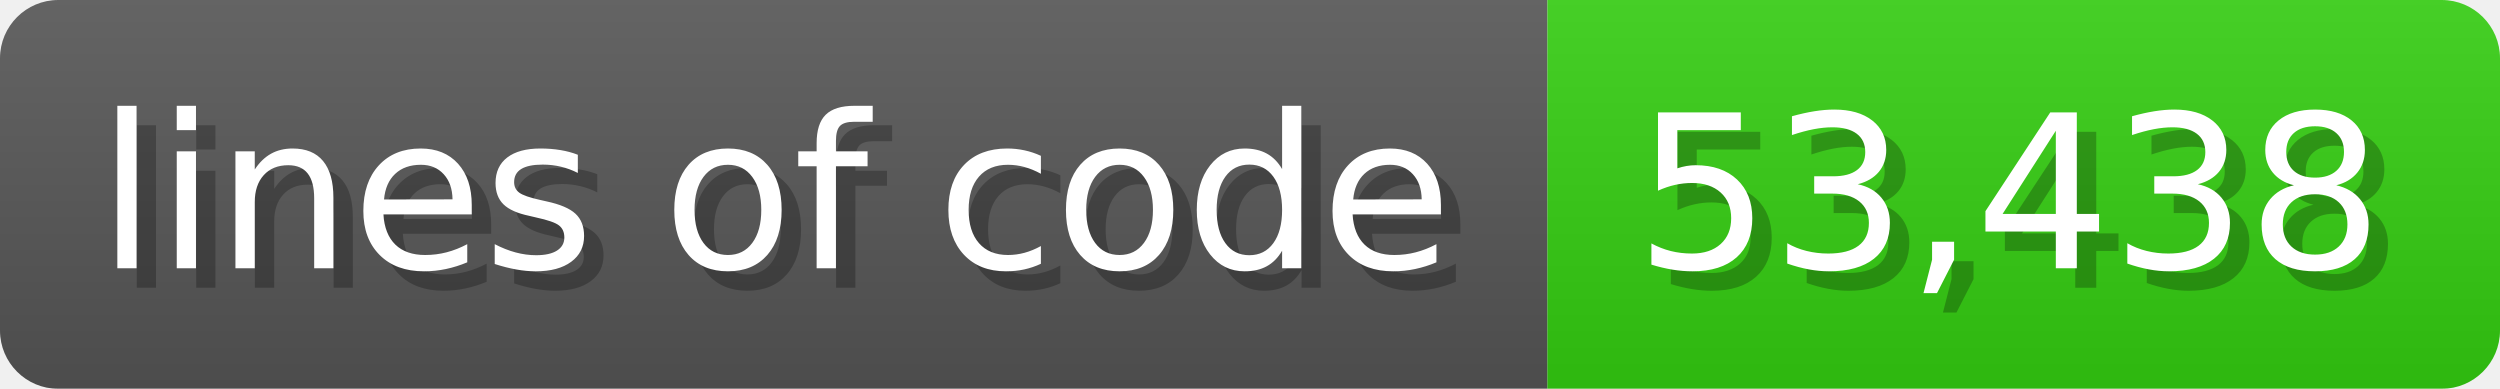
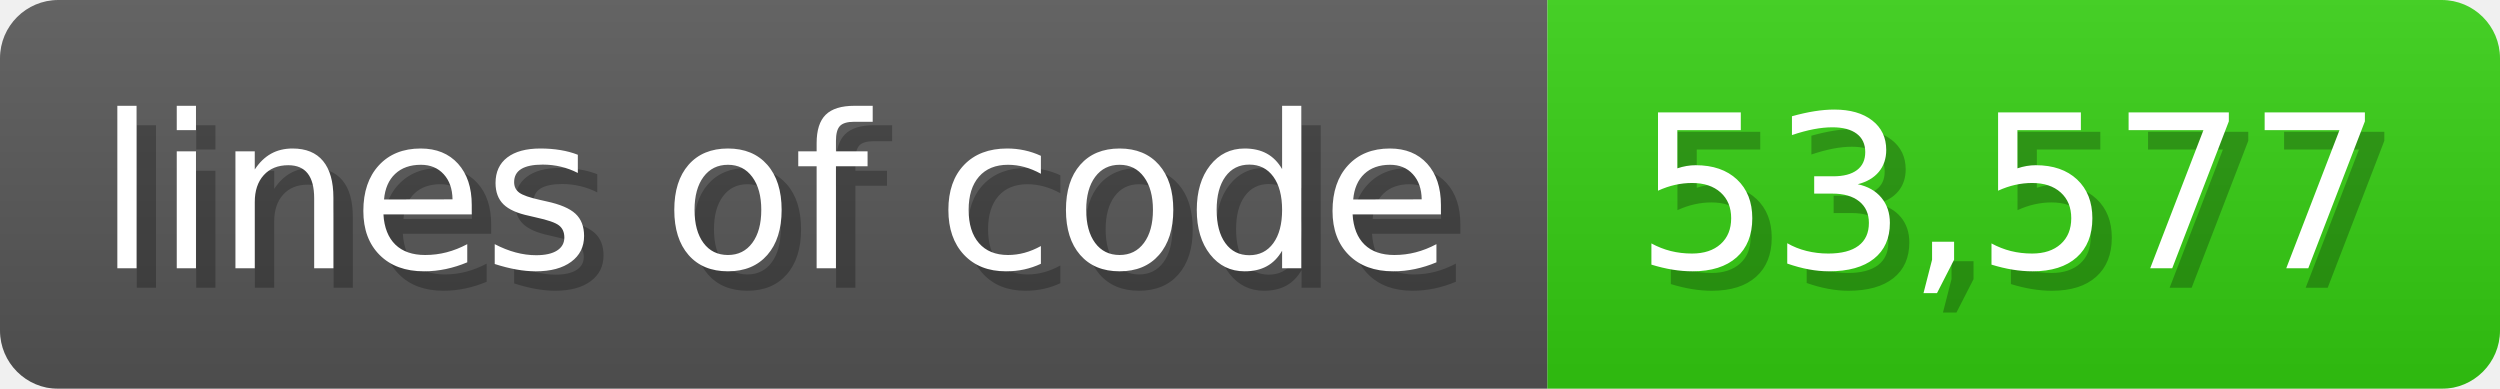
<svg xmlns="http://www.w3.org/2000/svg" width="128.6" height="20" viewBox="0 0 1286 200">
  <linearGradient id="a" x2="0" y2="100%">
    <stop offset="0" stop-opacity=".1" stop-color="#EEE" />
    <stop offset="1" stop-opacity=".1" />
  </linearGradient>
  <mask id="m">
    <rect width="1286" height="200" rx="30" fill="#FFF" />
  </mask>
  <g mask="url(#m)">
    <rect width="796" height="200" fill="#555" />
    <rect width="490" height="200" fill="#3C1" x="796" />
    <rect width="1286" height="200" fill="url(#a)" />
  </g>
  <g fill="#fff" text-anchor="start" font-family="Verdana,DejaVu Sans,sans-serif" font-size="110">
    <text x="60" y="148" textLength="696" fill="#000" opacity="0.25">lines of code</text>
    <text x="50" y="138" textLength="696">lines of code</text>
-     <text x="851" y="148" textLength="390" fill="#000" opacity="0.25">53,438</text>
-     <text x="841" y="138" textLength="390">53,438</text>
+     <text x="851" y="148" textLength="390" fill="#000" opacity="0.25">53,577</text>
+     <text x="841" y="138" textLength="390">53,577</text>
  </g>
</svg>
